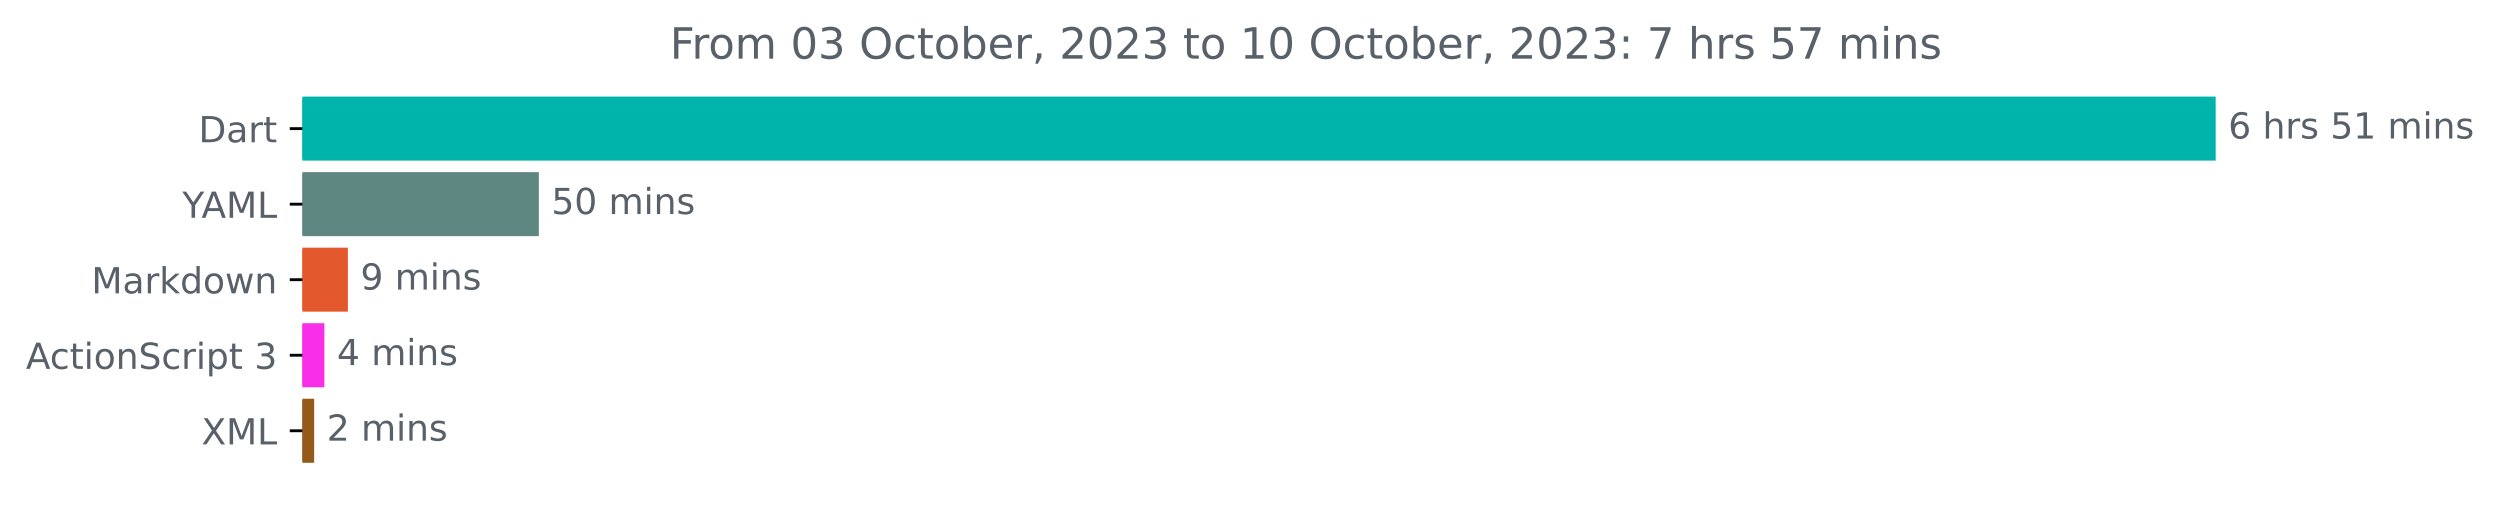
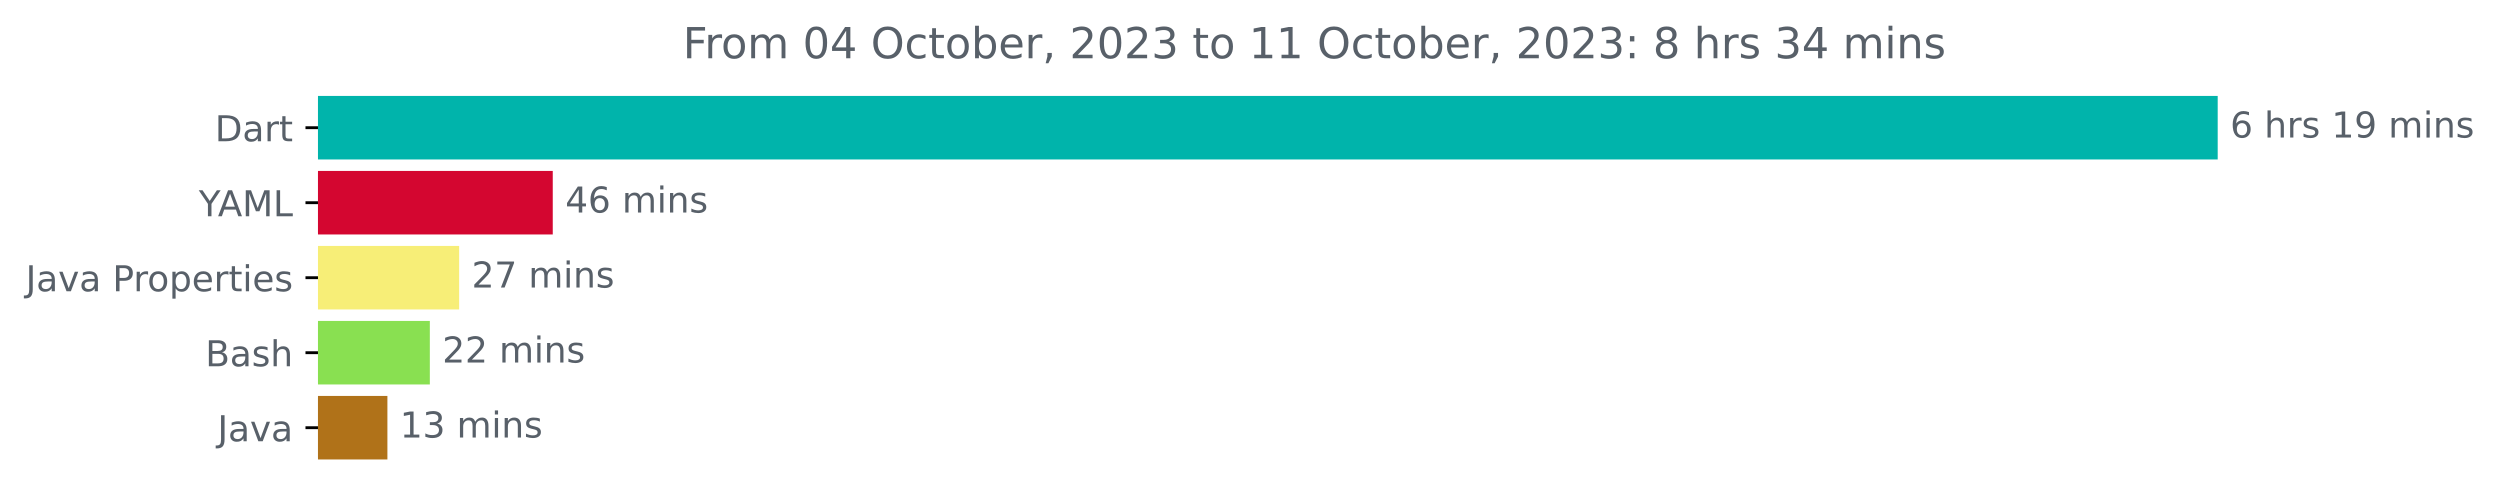
- <svg xmlns="http://www.w3.org/2000/svg" xmlns:xlink="http://www.w3.org/1999/xlink" width="695.038pt" height="140.398pt" viewBox="0 0 695.038 140.398" version="1.1">
+ <svg xmlns="http://www.w3.org/2000/svg" xmlns:xlink="http://www.w3.org/1999/xlink" width="700.01pt" height="140.398pt" viewBox="0 0 700.01 140.398" version="1.1">
  <defs>
    <style type="text/css">*{stroke-linejoin: round; stroke-linecap: butt}</style>
  </defs>
  <g id="figure_1">
    <g id="patch_1">
-       <path d="M 0 140.398  L 695.038 140.398  L 695.038 0  L 0 0  L 0 140.398  z " style="fill: none" />
+       <path d="M 0 140.398  L 700.01 140.398  L 700.01 0  L 0 0  L 0 140.398  z " style="fill: none" />
    </g>
    <g id="axes_1">
      <g id="patch_2">
-         <path d="M 84.064 27.358  L 615.493 27.358  L 615.493 44.158  L 84.064 44.158  z " clip-path="url(#pbaf6a2239d)" style="fill: #00b4ab; stroke: #00b4ab; stroke-linejoin: miter" />
+         <path d="M 89.036 27.358  L 620.465 27.358  L 620.465 44.158  L 89.036 44.158  z " clip-path="url(#pc3e4f58e88)" style="fill: #00b4ab; stroke: #00b4ab; stroke-linejoin: miter" />
      </g>
      <g id="patch_3">
-         <path d="M 84.064 48.358  L 149.304 48.358  L 149.304 65.158  L 84.064 65.158  z " clip-path="url(#pbaf6a2239d)" style="fill: #5f8781; stroke: #5f8781; stroke-linejoin: miter" />
+         <path d="M 89.036 48.358  L 154.276 48.358  L 154.276 65.158  L 89.036 65.158  z " clip-path="url(#pc3e4f58e88)" style="fill: #d40630; stroke: #d40630; stroke-linejoin: miter" />
      </g>
      <g id="patch_4">
-         <path d="M 84.064 69.358  L 96.223 69.358  L 96.223 86.158  L 84.064 86.158  z " clip-path="url(#pbaf6a2239d)" style="fill: #e4582d; stroke: #e4582d; stroke-linejoin: miter" />
+         <path d="M 89.036 69.358  L 128.065 69.358  L 128.065 86.158  L 89.036 86.158  z " clip-path="url(#pc3e4f58e88)" style="fill: #f7ee77; stroke: #f7ee77; stroke-linejoin: miter" />
      </g>
      <g id="patch_5">
-         <path d="M 84.064 90.358  L 89.681 90.358  L 89.681 107.158  L 84.064 107.158  z " clip-path="url(#pbaf6a2239d)" style="fill: #f82ee8; stroke: #f82ee8; stroke-linejoin: miter" />
+         <path d="M 89.036 90.358  L 119.856 90.358  L 119.856 107.158  L 89.036 107.158  z " clip-path="url(#pc3e4f58e88)" style="fill: #89e051; stroke: #89e051; stroke-linejoin: miter" />
      </g>
      <g id="patch_6">
-         <path d="M 84.064 111.358  L 86.842 111.358  L 86.842 128.158  L 84.064 128.158  z " clip-path="url(#pbaf6a2239d)" style="fill: #955919; stroke: #955919; stroke-linejoin: miter" />
+         <path d="M 89.036 111.358  L 107.974 111.358  L 107.974 128.158  L 89.036 128.158  z " clip-path="url(#pc3e4f58e88)" style="fill: #b07219; stroke: #b07219; stroke-linejoin: miter" />
      </g>
      <g id="matplotlib.axis_1" />
      <g id="matplotlib.axis_2">
        <g id="ytick_1">
          <g id="line2d_1">
            <defs>
-               <path id="macfac3313e" d="M 0 0  L -3.5 0  " style="stroke: #000000; stroke-width: 0.8" />
+               <path id="mf9ad54068e" d="M 0 0  L -3.5 0  " style="stroke: #000000; stroke-width: 0.8" />
            </defs>
            <g>
-               <use xlink:href="#macfac3313e" x="84.064" y="35.758" style="stroke: #000000; stroke-width: 0.8" />
+               <use xlink:href="#mf9ad54068e" x="89.036" y="35.758" style="stroke: #000000; stroke-width: 0.8" />
            </g>
          </g>
          <g id="text_1">
-             <g style="fill: #586069" transform="translate(55.20469 39.55734)scale(0.1 -0.1)">
+             <g style="fill: #586069" transform="translate(60.17656 39.55734)scale(0.1 -0.1)">
              <defs>
                <path id="DejaVuSans-44" d="M 1259 4147  L 1259 519  L 2022 519  Q 2988 519 3436 956  Q 3884 1394 3884 2338  Q 3884 3275 3436 3711  Q 2988 4147 2022 4147  L 1259 4147  z M 628 4666  L 1925 4666  Q 3281 4666 3915 4102  Q 4550 3538 4550 2338  Q 4550 1131 3912 565  Q 3275 0 1925 0  L 628 0  L 628 4666  z " transform="scale(0.015625)" />
                <path id="DejaVuSans-61" d="M 2194 1759  Q 1497 1759 1228 1600  Q 959 1441 959 1056  Q 959 750 1161 570  Q 1363 391 1709 391  Q 2188 391 2477 730  Q 2766 1069 2766 1631  L 2766 1759  L 2194 1759  z M 3341 1997  L 3341 0  L 2766 0  L 2766 531  Q 2569 213 2275 61  Q 1981 -91 1556 -91  Q 1019 -91 701 211  Q 384 513 384 1019  Q 384 1609 779 1909  Q 1175 2209 1959 2209  L 2766 2209  L 2766 2266  Q 2766 2663 2505 2880  Q 2244 3097 1772 3097  Q 1472 3097 1187 3025  Q 903 2953 641 2809  L 641 3341  Q 956 3463 1253 3523  Q 1550 3584 1831 3584  Q 2591 3584 2966 3190  Q 3341 2797 3341 1997  z " transform="scale(0.015625)" />
                <path id="DejaVuSans-72" d="M 2631 2963  Q 2534 3019 2420 3045  Q 2306 3072 2169 3072  Q 1681 3072 1420 2755  Q 1159 2438 1159 1844  L 1159 0  L 581 0  L 581 3500  L 1159 3500  L 1159 2956  Q 1341 3275 1631 3429  Q 1922 3584 2338 3584  Q 2397 3584 2469 3576  Q 2541 3569 2628 3553  L 2631 2963  z " transform="scale(0.015625)" />
                <path id="DejaVuSans-74" d="M 1172 4494  L 1172 3500  L 2356 3500  L 2356 3053  L 1172 3053  L 1172 1153  Q 1172 725 1289 603  Q 1406 481 1766 481  L 2356 481  L 2356 0  L 1766 0  Q 1100 0 847 248  Q 594 497 594 1153  L 594 3053  L 172 3053  L 172 3500  L 594 3500  L 594 4494  L 1172 4494  z " transform="scale(0.015625)" />
              </defs>
              <use xlink:href="#DejaVuSans-44" />
              <use xlink:href="#DejaVuSans-61" x="77.002" />
              <use xlink:href="#DejaVuSans-72" x="138.281" />
              <use xlink:href="#DejaVuSans-74" x="179.395" />
            </g>
          </g>
        </g>
        <g id="ytick_2">
          <g id="line2d_2">
            <g>
-               <use xlink:href="#macfac3313e" x="84.064" y="56.758" style="stroke: #000000; stroke-width: 0.8" />
+               <use xlink:href="#mf9ad54068e" x="89.036" y="56.758" style="stroke: #000000; stroke-width: 0.8" />
            </g>
          </g>
          <g id="text_2">
-             <g style="fill: #586069" transform="translate(50.69062 60.55734)scale(0.1 -0.1)">
+             <g style="fill: #586069" transform="translate(55.6625 60.55734)scale(0.1 -0.1)">
              <defs>
                <path id="DejaVuSans-59" d="M -13 4666  L 666 4666  L 1959 2747  L 3244 4666  L 3922 4666  L 2272 2222  L 2272 0  L 1638 0  L 1638 2222  L -13 4666  z " transform="scale(0.015625)" />
                <path id="DejaVuSans-41" d="M 2188 4044  L 1331 1722  L 3047 1722  L 2188 4044  z M 1831 4666  L 2547 4666  L 4325 0  L 3669 0  L 3244 1197  L 1141 1197  L 716 0  L 50 0  L 1831 4666  z " transform="scale(0.015625)" />
                <path id="DejaVuSans-4d" d="M 628 4666  L 1569 4666  L 2759 1491  L 3956 4666  L 4897 4666  L 4897 0  L 4281 0  L 4281 4097  L 3078 897  L 2444 897  L 1241 4097  L 1241 0  L 628 0  L 628 4666  z " transform="scale(0.015625)" />
                <path id="DejaVuSans-4c" d="M 628 4666  L 1259 4666  L 1259 531  L 3531 531  L 3531 0  L 628 0  L 628 4666  z " transform="scale(0.015625)" />
              </defs>
              <use xlink:href="#DejaVuSans-59" />
              <use xlink:href="#DejaVuSans-41" x="53.334" />
              <use xlink:href="#DejaVuSans-4d" x="121.742" />
              <use xlink:href="#DejaVuSans-4c" x="208.021" />
            </g>
          </g>
        </g>
        <g id="ytick_3">
          <g id="line2d_3">
            <g>
-               <use xlink:href="#macfac3313e" x="84.064" y="77.758" style="stroke: #000000; stroke-width: 0.8" />
+               <use xlink:href="#mf9ad54068e" x="89.036" y="77.758" style="stroke: #000000; stroke-width: 0.8" />
            </g>
          </g>
          <g id="text_3">
-             <g style="fill: #586069" transform="translate(25.42344 81.55734)scale(0.1 -0.1)">
-               <defs>
-                 <path id="DejaVuSans-6b" d="M 581 4863  L 1159 4863  L 1159 1991  L 2875 3500  L 3609 3500  L 1753 1863  L 3688 0  L 2938 0  L 1159 1709  L 1159 0  L 581 0  L 581 4863  z " transform="scale(0.015625)" />
-                 <path id="DejaVuSans-64" d="M 2906 2969  L 2906 4863  L 3481 4863  L 3481 0  L 2906 0  L 2906 525  Q 2725 213 2448 61  Q 2172 -91 1784 -91  Q 1150 -91 751 415  Q 353 922 353 1747  Q 353 2572 751 3078  Q 1150 3584 1784 3584  Q 2172 3584 2448 3432  Q 2725 3281 2906 2969  z M 947 1747  Q 947 1113 1208 752  Q 1469 391 1925 391  Q 2381 391 2643 752  Q 2906 1113 2906 1747  Q 2906 2381 2643 2742  Q 2381 3103 1925 3103  Q 1469 3103 1208 2742  Q 947 2381 947 1747  z " transform="scale(0.015625)" />
+             <g style="fill: #586069" transform="translate(7.2 81.55734)scale(0.1 -0.1)">
+               <defs>
+                 <path id="DejaVuSans-4a" d="M 628 4666  L 1259 4666  L 1259 325  Q 1259 -519 939 -900  Q 619 -1281 -91 -1281  L -331 -1281  L -331 -750  L -134 -750  Q 284 -750 456 -515  Q 628 -281 628 325  L 628 4666  z " transform="scale(0.015625)" />
+                 <path id="DejaVuSans-76" d="M 191 3500  L 800 3500  L 1894 563  L 2988 3500  L 3597 3500  L 2284 0  L 1503 0  L 191 3500  z " transform="scale(0.015625)" />
+                 <path id="DejaVuSans-20" transform="scale(0.015625)" />
+                 <path id="DejaVuSans-50" d="M 1259 4147  L 1259 2394  L 2053 2394  Q 2494 2394 2734 2622  Q 2975 2850 2975 3272  Q 2975 3691 2734 3919  Q 2494 4147 2053 4147  L 1259 4147  z M 628 4666  L 2053 4666  Q 2838 4666 3239 4311  Q 3641 3956 3641 3272  Q 3641 2581 3239 2228  Q 2838 1875 2053 1875  L 1259 1875  L 1259 0  L 628 0  L 628 4666  z " transform="scale(0.015625)" />
                <path id="DejaVuSans-6f" d="M 1959 3097  Q 1497 3097 1228 2736  Q 959 2375 959 1747  Q 959 1119 1226 758  Q 1494 397 1959 397  Q 2419 397 2687 759  Q 2956 1122 2956 1747  Q 2956 2369 2687 2733  Q 2419 3097 1959 3097  z M 1959 3584  Q 2709 3584 3137 3096  Q 3566 2609 3566 1747  Q 3566 888 3137 398  Q 2709 -91 1959 -91  Q 1206 -91 779 398  Q 353 888 353 1747  Q 353 2609 779 3096  Q 1206 3584 1959 3584  z " transform="scale(0.015625)" />
-                 <path id="DejaVuSans-77" d="M 269 3500  L 844 3500  L 1563 769  L 2278 3500  L 2956 3500  L 3675 769  L 4391 3500  L 4966 3500  L 4050 0  L 3372 0  L 2619 2869  L 1863 0  L 1184 0  L 269 3500  z " transform="scale(0.015625)" />
-                 <path id="DejaVuSans-6e" d="M 3513 2113  L 3513 0  L 2938 0  L 2938 2094  Q 2938 2591 2744 2837  Q 2550 3084 2163 3084  Q 1697 3084 1428 2787  Q 1159 2491 1159 1978  L 1159 0  L 581 0  L 581 3500  L 1159 3500  L 1159 2956  Q 1366 3272 1645 3428  Q 1925 3584 2291 3584  Q 2894 3584 3203 3211  Q 3513 2838 3513 2113  z " transform="scale(0.015625)" />
-               </defs>
-               <use xlink:href="#DejaVuSans-4d" />
-               <use xlink:href="#DejaVuSans-61" x="86.279" />
-               <use xlink:href="#DejaVuSans-72" x="147.559" />
-               <use xlink:href="#DejaVuSans-6b" x="188.672" />
-               <use xlink:href="#DejaVuSans-64" x="246.582" />
-               <use xlink:href="#DejaVuSans-6f" x="310.059" />
-               <use xlink:href="#DejaVuSans-77" x="371.24" />
-               <use xlink:href="#DejaVuSans-6e" x="453.027" />
+                 <path id="DejaVuSans-70" d="M 1159 525  L 1159 -1331  L 581 -1331  L 581 3500  L 1159 3500  L 1159 2969  Q 1341 3281 1617 3432  Q 1894 3584 2278 3584  Q 2916 3584 3314 3078  Q 3713 2572 3713 1747  Q 3713 922 3314 415  Q 2916 -91 2278 -91  Q 1894 -91 1617 61  Q 1341 213 1159 525  z M 3116 1747  Q 3116 2381 2855 2742  Q 2594 3103 2138 3103  Q 1681 3103 1420 2742  Q 1159 2381 1159 1747  Q 1159 1113 1420 752  Q 1681 391 2138 391  Q 2594 391 2855 752  Q 3116 1113 3116 1747  z " transform="scale(0.015625)" />
+                 <path id="DejaVuSans-65" d="M 3597 1894  L 3597 1613  L 953 1613  Q 991 1019 1311 708  Q 1631 397 2203 397  Q 2534 397 2845 478  Q 3156 559 3463 722  L 3463 178  Q 3153 47 2828 -22  Q 2503 -91 2169 -91  Q 1331 -91 842 396  Q 353 884 353 1716  Q 353 2575 817 3079  Q 1281 3584 2069 3584  Q 2775 3584 3186 3129  Q 3597 2675 3597 1894  z M 3022 2063  Q 3016 2534 2758 2815  Q 2500 3097 2075 3097  Q 1594 3097 1305 2825  Q 1016 2553 972 2059  L 3022 2063  z " transform="scale(0.015625)" />
+                 <path id="DejaVuSans-69" d="M 603 3500  L 1178 3500  L 1178 0  L 603 0  L 603 3500  z M 603 4863  L 1178 4863  L 1178 4134  L 603 4134  L 603 4863  z " transform="scale(0.015625)" />
+                 <path id="DejaVuSans-73" d="M 2834 3397  L 2834 2853  Q 2591 2978 2328 3040  Q 2066 3103 1784 3103  Q 1356 3103 1142 2972  Q 928 2841 928 2578  Q 928 2378 1081 2264  Q 1234 2150 1697 2047  L 1894 2003  Q 2506 1872 2764 1633  Q 3022 1394 3022 966  Q 3022 478 2636 193  Q 2250 -91 1575 -91  Q 1294 -91 989 -36  Q 684 19 347 128  L 347 722  Q 666 556 975 473  Q 1284 391 1588 391  Q 1994 391 2212 530  Q 2431 669 2431 922  Q 2431 1156 2273 1281  Q 2116 1406 1581 1522  L 1381 1569  Q 847 1681 609 1914  Q 372 2147 372 2553  Q 372 3047 722 3315  Q 1072 3584 1716 3584  Q 2034 3584 2315 3537  Q 2597 3491 2834 3397  z " transform="scale(0.015625)" />
+               </defs>
+               <use xlink:href="#DejaVuSans-4a" />
+               <use xlink:href="#DejaVuSans-61" x="29.492" />
+               <use xlink:href="#DejaVuSans-76" x="90.771" />
+               <use xlink:href="#DejaVuSans-61" x="149.951" />
+               <use xlink:href="#DejaVuSans-20" x="211.23" />
+               <use xlink:href="#DejaVuSans-50" x="243.018" />
+               <use xlink:href="#DejaVuSans-72" x="301.57" />
+               <use xlink:href="#DejaVuSans-6f" x="340.434" />
+               <use xlink:href="#DejaVuSans-70" x="401.615" />
+               <use xlink:href="#DejaVuSans-65" x="465.092" />
+               <use xlink:href="#DejaVuSans-72" x="526.615" />
+               <use xlink:href="#DejaVuSans-74" x="567.729" />
+               <use xlink:href="#DejaVuSans-69" x="606.938" />
+               <use xlink:href="#DejaVuSans-65" x="634.721" />
+               <use xlink:href="#DejaVuSans-73" x="696.244" />
            </g>
          </g>
        </g>
        <g id="ytick_4">
          <g id="line2d_4">
            <g>
-               <use xlink:href="#macfac3313e" x="84.064" y="98.758" style="stroke: #000000; stroke-width: 0.8" />
+               <use xlink:href="#mf9ad54068e" x="89.036" y="98.758" style="stroke: #000000; stroke-width: 0.8" />
            </g>
          </g>
          <g id="text_4">
-             <g style="fill: #586069" transform="translate(7.2 102.5573)scale(0.1 -0.1)">
-               <defs>
-                 <path id="DejaVuSans-63" d="M 3122 3366  L 3122 2828  Q 2878 2963 2633 3030  Q 2388 3097 2138 3097  Q 1578 3097 1268 2742  Q 959 2388 959 1747  Q 959 1106 1268 751  Q 1578 397 2138 397  Q 2388 397 2633 464  Q 2878 531 3122 666  L 3122 134  Q 2881 22 2623 -34  Q 2366 -91 2075 -91  Q 1284 -91 818 406  Q 353 903 353 1747  Q 353 2603 823 3093  Q 1294 3584 2113 3584  Q 2378 3584 2631 3529  Q 2884 3475 3122 3366  z " transform="scale(0.015625)" />
-                 <path id="DejaVuSans-69" d="M 603 3500  L 1178 3500  L 1178 0  L 603 0  L 603 3500  z M 603 4863  L 1178 4863  L 1178 4134  L 603 4134  L 603 4863  z " transform="scale(0.015625)" />
-                 <path id="DejaVuSans-53" d="M 3425 4513  L 3425 3897  Q 3066 4069 2747 4153  Q 2428 4238 2131 4238  Q 1616 4238 1336 4038  Q 1056 3838 1056 3469  Q 1056 3159 1242 3001  Q 1428 2844 1947 2747  L 2328 2669  Q 3034 2534 3370 2195  Q 3706 1856 3706 1288  Q 3706 609 3251 259  Q 2797 -91 1919 -91  Q 1588 -91 1214 -16  Q 841 59 441 206  L 441 856  Q 825 641 1194 531  Q 1563 422 1919 422  Q 2459 422 2753 634  Q 3047 847 3047 1241  Q 3047 1584 2836 1778  Q 2625 1972 2144 2069  L 1759 2144  Q 1053 2284 737 2584  Q 422 2884 422 3419  Q 422 4038 858 4394  Q 1294 4750 2059 4750  Q 2388 4750 2728 4690  Q 3069 4631 3425 4513  z " transform="scale(0.015625)" />
-                 <path id="DejaVuSans-70" d="M 1159 525  L 1159 -1331  L 581 -1331  L 581 3500  L 1159 3500  L 1159 2969  Q 1341 3281 1617 3432  Q 1894 3584 2278 3584  Q 2916 3584 3314 3078  Q 3713 2572 3713 1747  Q 3713 922 3314 415  Q 2916 -91 2278 -91  Q 1894 -91 1617 61  Q 1341 213 1159 525  z M 3116 1747  Q 3116 2381 2855 2742  Q 2594 3103 2138 3103  Q 1681 3103 1420 2742  Q 1159 2381 1159 1747  Q 1159 1113 1420 752  Q 1681 391 2138 391  Q 2594 391 2855 752  Q 3116 1113 3116 1747  z " transform="scale(0.015625)" />
-                 <path id="DejaVuSans-20" transform="scale(0.015625)" />
-                 <path id="DejaVuSans-33" d="M 2597 2516  Q 3050 2419 3304 2112  Q 3559 1806 3559 1356  Q 3559 666 3084 287  Q 2609 -91 1734 -91  Q 1441 -91 1130 -33  Q 819 25 488 141  L 488 750  Q 750 597 1062 519  Q 1375 441 1716 441  Q 2309 441 2620 675  Q 2931 909 2931 1356  Q 2931 1769 2642 2001  Q 2353 2234 1838 2234  L 1294 2234  L 1294 2753  L 1863 2753  Q 2328 2753 2575 2939  Q 2822 3125 2822 3475  Q 2822 3834 2567 4026  Q 2313 4219 1838 4219  Q 1578 4219 1281 4162  Q 984 4106 628 3988  L 628 4550  Q 988 4650 1302 4700  Q 1616 4750 1894 4750  Q 2613 4750 3031 4423  Q 3450 4097 3450 3541  Q 3450 3153 3228 2886  Q 3006 2619 2597 2516  z " transform="scale(0.015625)" />
-               </defs>
-               <use xlink:href="#DejaVuSans-41" />
-               <use xlink:href="#DejaVuSans-63" x="66.658" />
-               <use xlink:href="#DejaVuSans-74" x="121.639" />
-               <use xlink:href="#DejaVuSans-69" x="160.848" />
-               <use xlink:href="#DejaVuSans-6f" x="188.631" />
-               <use xlink:href="#DejaVuSans-6e" x="249.812" />
-               <use xlink:href="#DejaVuSans-53" x="313.191" />
-               <use xlink:href="#DejaVuSans-63" x="376.668" />
-               <use xlink:href="#DejaVuSans-72" x="431.648" />
-               <use xlink:href="#DejaVuSans-69" x="472.762" />
-               <use xlink:href="#DejaVuSans-70" x="500.545" />
-               <use xlink:href="#DejaVuSans-74" x="564.021" />
-               <use xlink:href="#DejaVuSans-20" x="603.23" />
-               <use xlink:href="#DejaVuSans-33" x="635.018" />
+             <g style="fill: #586069" transform="translate(57.5 102.5573)scale(0.1 -0.1)">
+               <defs>
+                 <path id="DejaVuSans-42" d="M 1259 2228  L 1259 519  L 2272 519  Q 2781 519 3026 730  Q 3272 941 3272 1375  Q 3272 1813 3026 2020  Q 2781 2228 2272 2228  L 1259 2228  z M 1259 4147  L 1259 2741  L 2194 2741  Q 2656 2741 2882 2914  Q 3109 3088 3109 3444  Q 3109 3797 2882 3972  Q 2656 4147 2194 4147  L 1259 4147  z M 628 4666  L 2241 4666  Q 2963 4666 3353 4366  Q 3744 4066 3744 3513  Q 3744 3084 3544 2831  Q 3344 2578 2956 2516  Q 3422 2416 3680 2098  Q 3938 1781 3938 1306  Q 3938 681 3513 340  Q 3088 0 2303 0  L 628 0  L 628 4666  z " transform="scale(0.015625)" />
+                 <path id="DejaVuSans-68" d="M 3513 2113  L 3513 0  L 2938 0  L 2938 2094  Q 2938 2591 2744 2837  Q 2550 3084 2163 3084  Q 1697 3084 1428 2787  Q 1159 2491 1159 1978  L 1159 0  L 581 0  L 581 4863  L 1159 4863  L 1159 2956  Q 1366 3272 1645 3428  Q 1925 3584 2291 3584  Q 2894 3584 3203 3211  Q 3513 2838 3513 2113  z " transform="scale(0.015625)" />
+               </defs>
+               <use xlink:href="#DejaVuSans-42" />
+               <use xlink:href="#DejaVuSans-61" x="68.604" />
+               <use xlink:href="#DejaVuSans-73" x="129.883" />
+               <use xlink:href="#DejaVuSans-68" x="181.982" />
            </g>
          </g>
        </g>
        <g id="ytick_5">
          <g id="line2d_5">
            <g>
-               <use xlink:href="#macfac3313e" x="84.064" y="119.758" style="stroke: #000000; stroke-width: 0.8" />
+               <use xlink:href="#mf9ad54068e" x="89.036" y="119.758" style="stroke: #000000; stroke-width: 0.8" />
            </g>
          </g>
          <g id="text_5">
-             <g style="fill: #586069" transform="translate(56.01406 123.5573)scale(0.1 -0.1)">
-               <defs>
-                 <path id="DejaVuSans-58" d="M 403 4666  L 1081 4666  L 2241 2931  L 3406 4666  L 4084 4666  L 2584 2425  L 4184 0  L 3506 0  L 2194 1984  L 872 0  L 191 0  L 1856 2491  L 403 4666  z " transform="scale(0.015625)" />
-               </defs>
-               <use xlink:href="#DejaVuSans-58" />
-               <use xlink:href="#DejaVuSans-4d" x="68.506" />
-               <use xlink:href="#DejaVuSans-4c" x="154.785" />
+             <g style="fill: #586069" transform="translate(60.91094 123.5573)scale(0.1 -0.1)">
+               <use xlink:href="#DejaVuSans-4a" />
+               <use xlink:href="#DejaVuSans-61" x="29.492" />
+               <use xlink:href="#DejaVuSans-76" x="90.771" />
+               <use xlink:href="#DejaVuSans-61" x="149.951" />
            </g>
          </g>
        </g>
      </g>
      <g id="text_6">
-         <g style="fill: #586069" transform="translate(619.4926 38.5175)scale(0.1 -0.1)">
+         <g style="fill: #586069" transform="translate(624.4645 38.5175)scale(0.1 -0.1)">
          <defs>
            <path id="DejaVuSans-36" d="M 2113 2584  Q 1688 2584 1439 2293  Q 1191 2003 1191 1497  Q 1191 994 1439 701  Q 1688 409 2113 409  Q 2538 409 2786 701  Q 3034 994 3034 1497  Q 3034 2003 2786 2293  Q 2538 2584 2113 2584  z M 3366 4563  L 3366 3988  Q 3128 4100 2886 4159  Q 2644 4219 2406 4219  Q 1781 4219 1451 3797  Q 1122 3375 1075 2522  Q 1259 2794 1537 2939  Q 1816 3084 2150 3084  Q 2853 3084 3261 2657  Q 3669 2231 3669 1497  Q 3669 778 3244 343  Q 2819 -91 2113 -91  Q 1303 -91 875 529  Q 447 1150 447 2328  Q 447 3434 972 4092  Q 1497 4750 2381 4750  Q 2619 4750 2861 4703  Q 3103 4656 3366 4563  z " transform="scale(0.015625)" />
-             <path id="DejaVuSans-68" d="M 3513 2113  L 3513 0  L 2938 0  L 2938 2094  Q 2938 2591 2744 2837  Q 2550 3084 2163 3084  Q 1697 3084 1428 2787  Q 1159 2491 1159 1978  L 1159 0  L 581 0  L 581 4863  L 1159 4863  L 1159 2956  Q 1366 3272 1645 3428  Q 1925 3584 2291 3584  Q 2894 3584 3203 3211  Q 3513 2838 3513 2113  z " transform="scale(0.015625)" />
-             <path id="DejaVuSans-73" d="M 2834 3397  L 2834 2853  Q 2591 2978 2328 3040  Q 2066 3103 1784 3103  Q 1356 3103 1142 2972  Q 928 2841 928 2578  Q 928 2378 1081 2264  Q 1234 2150 1697 2047  L 1894 2003  Q 2506 1872 2764 1633  Q 3022 1394 3022 966  Q 3022 478 2636 193  Q 2250 -91 1575 -91  Q 1294 -91 989 -36  Q 684 19 347 128  L 347 722  Q 666 556 975 473  Q 1284 391 1588 391  Q 1994 391 2212 530  Q 2431 669 2431 922  Q 2431 1156 2273 1281  Q 2116 1406 1581 1522  L 1381 1569  Q 847 1681 609 1914  Q 372 2147 372 2553  Q 372 3047 722 3315  Q 1072 3584 1716 3584  Q 2034 3584 2315 3537  Q 2597 3491 2834 3397  z " transform="scale(0.015625)" />
-             <path id="DejaVuSans-35" d="M 691 4666  L 3169 4666  L 3169 4134  L 1269 4134  L 1269 2991  Q 1406 3038 1543 3061  Q 1681 3084 1819 3084  Q 2600 3084 3056 2656  Q 3513 2228 3513 1497  Q 3513 744 3044 326  Q 2575 -91 1722 -91  Q 1428 -91 1123 -41  Q 819 9 494 109  L 494 744  Q 775 591 1075 516  Q 1375 441 1709 441  Q 2250 441 2565 725  Q 2881 1009 2881 1497  Q 2881 1984 2565 2268  Q 2250 2553 1709 2553  Q 1456 2553 1204 2497  Q 953 2441 691 2322  L 691 4666  z " transform="scale(0.015625)" />
            <path id="DejaVuSans-31" d="M 794 531  L 1825 531  L 1825 4091  L 703 3866  L 703 4441  L 1819 4666  L 2450 4666  L 2450 531  L 3481 531  L 3481 0  L 794 0  L 794 531  z " transform="scale(0.015625)" />
+             <path id="DejaVuSans-39" d="M 703 97  L 703 672  Q 941 559 1184 500  Q 1428 441 1663 441  Q 2288 441 2617 861  Q 2947 1281 2994 2138  Q 2813 1869 2534 1725  Q 2256 1581 1919 1581  Q 1219 1581 811 2004  Q 403 2428 403 3163  Q 403 3881 828 4315  Q 1253 4750 1959 4750  Q 2769 4750 3195 4129  Q 3622 3509 3622 2328  Q 3622 1225 3098 567  Q 2575 -91 1691 -91  Q 1453 -91 1209 -44  Q 966 3 703 97  z M 1959 2075  Q 2384 2075 2632 2365  Q 2881 2656 2881 3163  Q 2881 3666 2632 3958  Q 2384 4250 1959 4250  Q 1534 4250 1286 3958  Q 1038 3666 1038 3163  Q 1038 2656 1286 2365  Q 1534 2075 1959 2075  z " transform="scale(0.015625)" />
            <path id="DejaVuSans-6d" d="M 3328 2828  Q 3544 3216 3844 3400  Q 4144 3584 4550 3584  Q 5097 3584 5394 3201  Q 5691 2819 5691 2113  L 5691 0  L 5113 0  L 5113 2094  Q 5113 2597 4934 2840  Q 4756 3084 4391 3084  Q 3944 3084 3684 2787  Q 3425 2491 3425 1978  L 3425 0  L 2847 0  L 2847 2094  Q 2847 2600 2669 2842  Q 2491 3084 2119 3084  Q 1678 3084 1418 2786  Q 1159 2488 1159 1978  L 1159 0  L 581 0  L 581 3500  L 1159 3500  L 1159 2956  Q 1356 3278 1631 3431  Q 1906 3584 2284 3584  Q 2666 3584 2933 3390  Q 3200 3197 3328 2828  z " transform="scale(0.015625)" />
+             <path id="DejaVuSans-6e" d="M 3513 2113  L 3513 0  L 2938 0  L 2938 2094  Q 2938 2591 2744 2837  Q 2550 3084 2163 3084  Q 1697 3084 1428 2787  Q 1159 2491 1159 1978  L 1159 0  L 581 0  L 581 3500  L 1159 3500  L 1159 2956  Q 1366 3272 1645 3428  Q 1925 3584 2291 3584  Q 2894 3584 3203 3211  Q 3513 2838 3513 2113  z " transform="scale(0.015625)" />
          </defs>
          <use xlink:href="#DejaVuSans-36" />
          <use xlink:href="#DejaVuSans-20" x="63.623" />
          <use xlink:href="#DejaVuSans-68" x="95.41" />
          <use xlink:href="#DejaVuSans-72" x="158.789" />
          <use xlink:href="#DejaVuSans-73" x="199.902" />
          <use xlink:href="#DejaVuSans-20" x="252.002" />
-           <use xlink:href="#DejaVuSans-35" x="283.789" />
-           <use xlink:href="#DejaVuSans-31" x="347.412" />
+           <use xlink:href="#DejaVuSans-31" x="283.789" />
+           <use xlink:href="#DejaVuSans-39" x="347.412" />
          <use xlink:href="#DejaVuSans-20" x="411.035" />
          <use xlink:href="#DejaVuSans-6d" x="442.822" />
          <use xlink:href="#DejaVuSans-69" x="540.234" />
          <use xlink:href="#DejaVuSans-6e" x="568.018" />
          <use xlink:href="#DejaVuSans-73" x="631.396" />
        </g>
      </g>
      <g id="text_7">
-         <g style="fill: #586069" transform="translate(153.3045 59.5175)scale(0.1 -0.1)">
-           <defs>
+         <g style="fill: #586069" transform="translate(158.2764 59.5175)scale(0.1 -0.1)">
+           <defs>
+             <path id="DejaVuSans-34" d="M 2419 4116  L 825 1625  L 2419 1625  L 2419 4116  z M 2253 4666  L 3047 4666  L 3047 1625  L 3713 1625  L 3713 1100  L 3047 1100  L 3047 0  L 2419 0  L 2419 1100  L 313 1100  L 313 1709  L 2253 4666  z " transform="scale(0.015625)" />
+           </defs>
+           <use xlink:href="#DejaVuSans-34" />
+           <use xlink:href="#DejaVuSans-36" x="63.623" />
+           <use xlink:href="#DejaVuSans-20" x="127.246" />
+           <use xlink:href="#DejaVuSans-6d" x="159.033" />
+           <use xlink:href="#DejaVuSans-69" x="256.445" />
+           <use xlink:href="#DejaVuSans-6e" x="284.229" />
+           <use xlink:href="#DejaVuSans-73" x="347.607" />
+         </g>
+       </g>
+       <g id="text_8">
+         <g style="fill: #586069" transform="translate(132.065 80.5175)scale(0.1 -0.1)">
+           <defs>
+             <path id="DejaVuSans-32" d="M 1228 531  L 3431 531  L 3431 0  L 469 0  L 469 531  Q 828 903 1448 1529  Q 2069 2156 2228 2338  Q 2531 2678 2651 2914  Q 2772 3150 2772 3378  Q 2772 3750 2511 3984  Q 2250 4219 1831 4219  Q 1534 4219 1204 4116  Q 875 4013 500 3803  L 500 4441  Q 881 4594 1212 4672  Q 1544 4750 1819 4750  Q 2544 4750 2975 4387  Q 3406 4025 3406 3419  Q 3406 3131 3298 2873  Q 3191 2616 2906 2266  Q 2828 2175 2409 1742  Q 1991 1309 1228 531  z " transform="scale(0.015625)" />
+             <path id="DejaVuSans-37" d="M 525 4666  L 3525 4666  L 3525 4397  L 1831 0  L 1172 0  L 2766 4134  L 525 4134  L 525 4666  z " transform="scale(0.015625)" />
+           </defs>
+           <use xlink:href="#DejaVuSans-32" />
+           <use xlink:href="#DejaVuSans-37" x="63.623" />
+           <use xlink:href="#DejaVuSans-20" x="127.246" />
+           <use xlink:href="#DejaVuSans-6d" x="159.033" />
+           <use xlink:href="#DejaVuSans-69" x="256.445" />
+           <use xlink:href="#DejaVuSans-6e" x="284.229" />
+           <use xlink:href="#DejaVuSans-73" x="347.607" />
+         </g>
+       </g>
+       <g id="text_9">
+         <g style="fill: #586069" transform="translate(123.8559 101.5175)scale(0.1 -0.1)">
+           <use xlink:href="#DejaVuSans-32" />
+           <use xlink:href="#DejaVuSans-32" x="63.623" />
+           <use xlink:href="#DejaVuSans-20" x="127.246" />
+           <use xlink:href="#DejaVuSans-6d" x="159.033" />
+           <use xlink:href="#DejaVuSans-69" x="256.445" />
+           <use xlink:href="#DejaVuSans-6e" x="284.229" />
+           <use xlink:href="#DejaVuSans-73" x="347.607" />
+         </g>
+       </g>
+       <g id="text_10">
+         <g style="fill: #586069" transform="translate(111.9744 122.5175)scale(0.1 -0.1)">
+           <defs>
+             <path id="DejaVuSans-33" d="M 2597 2516  Q 3050 2419 3304 2112  Q 3559 1806 3559 1356  Q 3559 666 3084 287  Q 2609 -91 1734 -91  Q 1441 -91 1130 -33  Q 819 25 488 141  L 488 750  Q 750 597 1062 519  Q 1375 441 1716 441  Q 2309 441 2620 675  Q 2931 909 2931 1356  Q 2931 1769 2642 2001  Q 2353 2234 1838 2234  L 1294 2234  L 1294 2753  L 1863 2753  Q 2328 2753 2575 2939  Q 2822 3125 2822 3475  Q 2822 3834 2567 4026  Q 2313 4219 1838 4219  Q 1578 4219 1281 4162  Q 984 4106 628 3988  L 628 4550  Q 988 4650 1302 4700  Q 1616 4750 1894 4750  Q 2613 4750 3031 4423  Q 3450 4097 3450 3541  Q 3450 3153 3228 2886  Q 3006 2619 2597 2516  z " transform="scale(0.015625)" />
+           </defs>
+           <use xlink:href="#DejaVuSans-31" />
+           <use xlink:href="#DejaVuSans-33" x="63.623" />
+           <use xlink:href="#DejaVuSans-20" x="127.246" />
+           <use xlink:href="#DejaVuSans-6d" x="159.033" />
+           <use xlink:href="#DejaVuSans-69" x="256.445" />
+           <use xlink:href="#DejaVuSans-6e" x="284.229" />
+           <use xlink:href="#DejaVuSans-73" x="347.607" />
+         </g>
+       </g>
+       <g id="text_11">
+         <g style="fill: #586069" transform="translate(191.2159 16.31812)scale(0.12 -0.12)">
+           <defs>
+             <path id="DejaVuSans-46" d="M 628 4666  L 3309 4666  L 3309 4134  L 1259 4134  L 1259 2759  L 3109 2759  L 3109 2228  L 1259 2228  L 1259 0  L 628 0  L 628 4666  z " transform="scale(0.015625)" />
            <path id="DejaVuSans-30" d="M 2034 4250  Q 1547 4250 1301 3770  Q 1056 3291 1056 2328  Q 1056 1369 1301 889  Q 1547 409 2034 409  Q 2525 409 2770 889  Q 3016 1369 3016 2328  Q 3016 3291 2770 3770  Q 2525 4250 2034 4250  z M 2034 4750  Q 2819 4750 3233 4129  Q 3647 3509 3647 2328  Q 3647 1150 3233 529  Q 2819 -91 2034 -91  Q 1250 -91 836 529  Q 422 1150 422 2328  Q 422 3509 836 4129  Q 1250 4750 2034 4750  z " transform="scale(0.015625)" />
-           </defs>
-           <use xlink:href="#DejaVuSans-35" />
-           <use xlink:href="#DejaVuSans-30" x="63.623" />
-           <use xlink:href="#DejaVuSans-20" x="127.246" />
-           <use xlink:href="#DejaVuSans-6d" x="159.033" />
-           <use xlink:href="#DejaVuSans-69" x="256.445" />
-           <use xlink:href="#DejaVuSans-6e" x="284.229" />
-           <use xlink:href="#DejaVuSans-73" x="347.607" />
-         </g>
-       </g>
-       <g id="text_8">
-         <g style="fill: #586069" transform="translate(100.2233 80.5175)scale(0.1 -0.1)">
-           <defs>
-             <path id="DejaVuSans-39" d="M 703 97  L 703 672  Q 941 559 1184 500  Q 1428 441 1663 441  Q 2288 441 2617 861  Q 2947 1281 2994 2138  Q 2813 1869 2534 1725  Q 2256 1581 1919 1581  Q 1219 1581 811 2004  Q 403 2428 403 3163  Q 403 3881 828 4315  Q 1253 4750 1959 4750  Q 2769 4750 3195 4129  Q 3622 3509 3622 2328  Q 3622 1225 3098 567  Q 2575 -91 1691 -91  Q 1453 -91 1209 -44  Q 966 3 703 97  z M 1959 2075  Q 2384 2075 2632 2365  Q 2881 2656 2881 3163  Q 2881 3666 2632 3958  Q 2384 4250 1959 4250  Q 1534 4250 1286 3958  Q 1038 3666 1038 3163  Q 1038 2656 1286 2365  Q 1534 2075 1959 2075  z " transform="scale(0.015625)" />
-           </defs>
-           <use xlink:href="#DejaVuSans-39" />
-           <use xlink:href="#DejaVuSans-20" x="63.623" />
-           <use xlink:href="#DejaVuSans-6d" x="95.41" />
-           <use xlink:href="#DejaVuSans-69" x="192.822" />
-           <use xlink:href="#DejaVuSans-6e" x="220.605" />
-           <use xlink:href="#DejaVuSans-73" x="283.984" />
-         </g>
-       </g>
-       <g id="text_9">
-         <g style="fill: #586069" transform="translate(93.68079 101.5175)scale(0.1 -0.1)">
-           <defs>
-             <path id="DejaVuSans-34" d="M 2419 4116  L 825 1625  L 2419 1625  L 2419 4116  z M 2253 4666  L 3047 4666  L 3047 1625  L 3713 1625  L 3713 1100  L 3047 1100  L 3047 0  L 2419 0  L 2419 1100  L 313 1100  L 313 1709  L 2253 4666  z " transform="scale(0.015625)" />
-           </defs>
-           <use xlink:href="#DejaVuSans-34" />
-           <use xlink:href="#DejaVuSans-20" x="63.623" />
-           <use xlink:href="#DejaVuSans-6d" x="95.41" />
-           <use xlink:href="#DejaVuSans-69" x="192.822" />
-           <use xlink:href="#DejaVuSans-6e" x="220.605" />
-           <use xlink:href="#DejaVuSans-73" x="283.984" />
-         </g>
-       </g>
-       <g id="text_10">
-         <g style="fill: #586069" transform="translate(90.84156 122.5175)scale(0.1 -0.1)">
-           <defs>
-             <path id="DejaVuSans-32" d="M 1228 531  L 3431 531  L 3431 0  L 469 0  L 469 531  Q 828 903 1448 1529  Q 2069 2156 2228 2338  Q 2531 2678 2651 2914  Q 2772 3150 2772 3378  Q 2772 3750 2511 3984  Q 2250 4219 1831 4219  Q 1534 4219 1204 4116  Q 875 4013 500 3803  L 500 4441  Q 881 4594 1212 4672  Q 1544 4750 1819 4750  Q 2544 4750 2975 4387  Q 3406 4025 3406 3419  Q 3406 3131 3298 2873  Q 3191 2616 2906 2266  Q 2828 2175 2409 1742  Q 1991 1309 1228 531  z " transform="scale(0.015625)" />
-           </defs>
-           <use xlink:href="#DejaVuSans-32" />
-           <use xlink:href="#DejaVuSans-20" x="63.623" />
-           <use xlink:href="#DejaVuSans-6d" x="95.41" />
-           <use xlink:href="#DejaVuSans-69" x="192.822" />
-           <use xlink:href="#DejaVuSans-6e" x="220.605" />
-           <use xlink:href="#DejaVuSans-73" x="283.984" />
-         </g>
-       </g>
-       <g id="text_11">
-         <g style="fill: #586069" transform="translate(186.2441 16.31812)scale(0.12 -0.12)">
-           <defs>
-             <path id="DejaVuSans-46" d="M 628 4666  L 3309 4666  L 3309 4134  L 1259 4134  L 1259 2759  L 3109 2759  L 3109 2228  L 1259 2228  L 1259 0  L 628 0  L 628 4666  z " transform="scale(0.015625)" />
            <path id="DejaVuSans-4f" d="M 2522 4238  Q 1834 4238 1429 3725  Q 1025 3213 1025 2328  Q 1025 1447 1429 934  Q 1834 422 2522 422  Q 3209 422 3611 934  Q 4013 1447 4013 2328  Q 4013 3213 3611 3725  Q 3209 4238 2522 4238  z M 2522 4750  Q 3503 4750 4090 4092  Q 4678 3434 4678 2328  Q 4678 1225 4090 567  Q 3503 -91 2522 -91  Q 1538 -91 948 565  Q 359 1222 359 2328  Q 359 3434 948 4092  Q 1538 4750 2522 4750  z " transform="scale(0.015625)" />
+             <path id="DejaVuSans-63" d="M 3122 3366  L 3122 2828  Q 2878 2963 2633 3030  Q 2388 3097 2138 3097  Q 1578 3097 1268 2742  Q 959 2388 959 1747  Q 959 1106 1268 751  Q 1578 397 2138 397  Q 2388 397 2633 464  Q 2878 531 3122 666  L 3122 134  Q 2881 22 2623 -34  Q 2366 -91 2075 -91  Q 1284 -91 818 406  Q 353 903 353 1747  Q 353 2603 823 3093  Q 1294 3584 2113 3584  Q 2378 3584 2631 3529  Q 2884 3475 3122 3366  z " transform="scale(0.015625)" />
            <path id="DejaVuSans-62" d="M 3116 1747  Q 3116 2381 2855 2742  Q 2594 3103 2138 3103  Q 1681 3103 1420 2742  Q 1159 2381 1159 1747  Q 1159 1113 1420 752  Q 1681 391 2138 391  Q 2594 391 2855 752  Q 3116 1113 3116 1747  z M 1159 2969  Q 1341 3281 1617 3432  Q 1894 3584 2278 3584  Q 2916 3584 3314 3078  Q 3713 2572 3713 1747  Q 3713 922 3314 415  Q 2916 -91 2278 -91  Q 1894 -91 1617 61  Q 1341 213 1159 525  L 1159 0  L 581 0  L 581 4863  L 1159 4863  L 1159 2969  z " transform="scale(0.015625)" />
-             <path id="DejaVuSans-65" d="M 3597 1894  L 3597 1613  L 953 1613  Q 991 1019 1311 708  Q 1631 397 2203 397  Q 2534 397 2845 478  Q 3156 559 3463 722  L 3463 178  Q 3153 47 2828 -22  Q 2503 -91 2169 -91  Q 1331 -91 842 396  Q 353 884 353 1716  Q 353 2575 817 3079  Q 1281 3584 2069 3584  Q 2775 3584 3186 3129  Q 3597 2675 3597 1894  z M 3022 2063  Q 3016 2534 2758 2815  Q 2500 3097 2075 3097  Q 1594 3097 1305 2825  Q 1016 2553 972 2059  L 3022 2063  z " transform="scale(0.015625)" />
            <path id="DejaVuSans-2c" d="M 750 794  L 1409 794  L 1409 256  L 897 -744  L 494 -744  L 750 256  L 750 794  z " transform="scale(0.015625)" />
            <path id="DejaVuSans-3a" d="M 750 794  L 1409 794  L 1409 0  L 750 0  L 750 794  z M 750 3309  L 1409 3309  L 1409 2516  L 750 2516  L 750 3309  z " transform="scale(0.015625)" />
-             <path id="DejaVuSans-37" d="M 525 4666  L 3525 4666  L 3525 4397  L 1831 0  L 1172 0  L 2766 4134  L 525 4134  L 525 4666  z " transform="scale(0.015625)" />
+             <path id="DejaVuSans-38" d="M 2034 2216  Q 1584 2216 1326 1975  Q 1069 1734 1069 1313  Q 1069 891 1326 650  Q 1584 409 2034 409  Q 2484 409 2743 651  Q 3003 894 3003 1313  Q 3003 1734 2745 1975  Q 2488 2216 2034 2216  z M 1403 2484  Q 997 2584 770 2862  Q 544 3141 544 3541  Q 544 4100 942 4425  Q 1341 4750 2034 4750  Q 2731 4750 3128 4425  Q 3525 4100 3525 3541  Q 3525 3141 3298 2862  Q 3072 2584 2669 2484  Q 3125 2378 3379 2068  Q 3634 1759 3634 1313  Q 3634 634 3220 271  Q 2806 -91 2034 -91  Q 1263 -91 848 271  Q 434 634 434 1313  Q 434 1759 690 2068  Q 947 2378 1403 2484  z M 1172 3481  Q 1172 3119 1398 2916  Q 1625 2713 2034 2713  Q 2441 2713 2670 2916  Q 2900 3119 2900 3481  Q 2900 3844 2670 4047  Q 2441 4250 2034 4250  Q 1625 4250 1398 4047  Q 1172 3844 1172 3481  z " transform="scale(0.015625)" />
          </defs>
          <use xlink:href="#DejaVuSans-46" />
          <use xlink:href="#DejaVuSans-72" x="50.27" />
          <use xlink:href="#DejaVuSans-6f" x="89.133" />
          <use xlink:href="#DejaVuSans-6d" x="150.314" />
          <use xlink:href="#DejaVuSans-20" x="247.727" />
          <use xlink:href="#DejaVuSans-30" x="279.514" />
-           <use xlink:href="#DejaVuSans-33" x="343.137" />
+           <use xlink:href="#DejaVuSans-34" x="343.137" />
          <use xlink:href="#DejaVuSans-20" x="406.76" />
          <use xlink:href="#DejaVuSans-4f" x="438.547" />
          <use xlink:href="#DejaVuSans-63" x="517.258" />
          <use xlink:href="#DejaVuSans-74" x="572.238" />
          <use xlink:href="#DejaVuSans-6f" x="611.447" />
          <use xlink:href="#DejaVuSans-62" x="672.629" />
          <use xlink:href="#DejaVuSans-65" x="736.105" />
          <use xlink:href="#DejaVuSans-72" x="797.629" />
          <use xlink:href="#DejaVuSans-2c" x="838.742" />
          <use xlink:href="#DejaVuSans-20" x="870.529" />
          <use xlink:href="#DejaVuSans-32" x="902.316" />
          <use xlink:href="#DejaVuSans-30" x="965.939" />
          <use xlink:href="#DejaVuSans-32" x="1029.562" />
          <use xlink:href="#DejaVuSans-33" x="1093.186" />
          <use xlink:href="#DejaVuSans-20" x="1156.809" />
          <use xlink:href="#DejaVuSans-74" x="1188.596" />
          <use xlink:href="#DejaVuSans-6f" x="1227.805" />
          <use xlink:href="#DejaVuSans-20" x="1288.986" />
          <use xlink:href="#DejaVuSans-31" x="1320.773" />
-           <use xlink:href="#DejaVuSans-30" x="1384.396" />
+           <use xlink:href="#DejaVuSans-31" x="1384.396" />
          <use xlink:href="#DejaVuSans-20" x="1448.02" />
          <use xlink:href="#DejaVuSans-4f" x="1479.807" />
          <use xlink:href="#DejaVuSans-63" x="1558.518" />
          <use xlink:href="#DejaVuSans-74" x="1613.498" />
          <use xlink:href="#DejaVuSans-6f" x="1652.707" />
          <use xlink:href="#DejaVuSans-62" x="1713.889" />
          <use xlink:href="#DejaVuSans-65" x="1777.365" />
          <use xlink:href="#DejaVuSans-72" x="1838.889" />
          <use xlink:href="#DejaVuSans-2c" x="1880.002" />
          <use xlink:href="#DejaVuSans-20" x="1911.789" />
          <use xlink:href="#DejaVuSans-32" x="1943.576" />
          <use xlink:href="#DejaVuSans-30" x="2007.199" />
          <use xlink:href="#DejaVuSans-32" x="2070.822" />
          <use xlink:href="#DejaVuSans-33" x="2134.445" />
          <use xlink:href="#DejaVuSans-3a" x="2198.068" />
          <use xlink:href="#DejaVuSans-20" x="2231.76" />
-           <use xlink:href="#DejaVuSans-37" x="2263.547" />
+           <use xlink:href="#DejaVuSans-38" x="2263.547" />
          <use xlink:href="#DejaVuSans-20" x="2327.17" />
          <use xlink:href="#DejaVuSans-68" x="2358.957" />
          <use xlink:href="#DejaVuSans-72" x="2422.336" />
          <use xlink:href="#DejaVuSans-73" x="2463.449" />
          <use xlink:href="#DejaVuSans-20" x="2515.549" />
-           <use xlink:href="#DejaVuSans-35" x="2547.336" />
-           <use xlink:href="#DejaVuSans-37" x="2610.959" />
+           <use xlink:href="#DejaVuSans-33" x="2547.336" />
+           <use xlink:href="#DejaVuSans-34" x="2610.959" />
          <use xlink:href="#DejaVuSans-20" x="2674.582" />
          <use xlink:href="#DejaVuSans-6d" x="2706.369" />
          <use xlink:href="#DejaVuSans-69" x="2803.781" />
          <use xlink:href="#DejaVuSans-6e" x="2831.564" />
          <use xlink:href="#DejaVuSans-73" x="2894.943" />
        </g>
      </g>
    </g>
  </g>
  <defs>
-     <clipPath id="pbaf6a2239d">
-       <rect x="84.064" y="22.318" width="558" height="110.88" />
+     <clipPath id="pc3e4f58e88">
+       <rect x="89.036" y="22.318" width="558" height="110.88" />
    </clipPath>
  </defs>
</svg>
